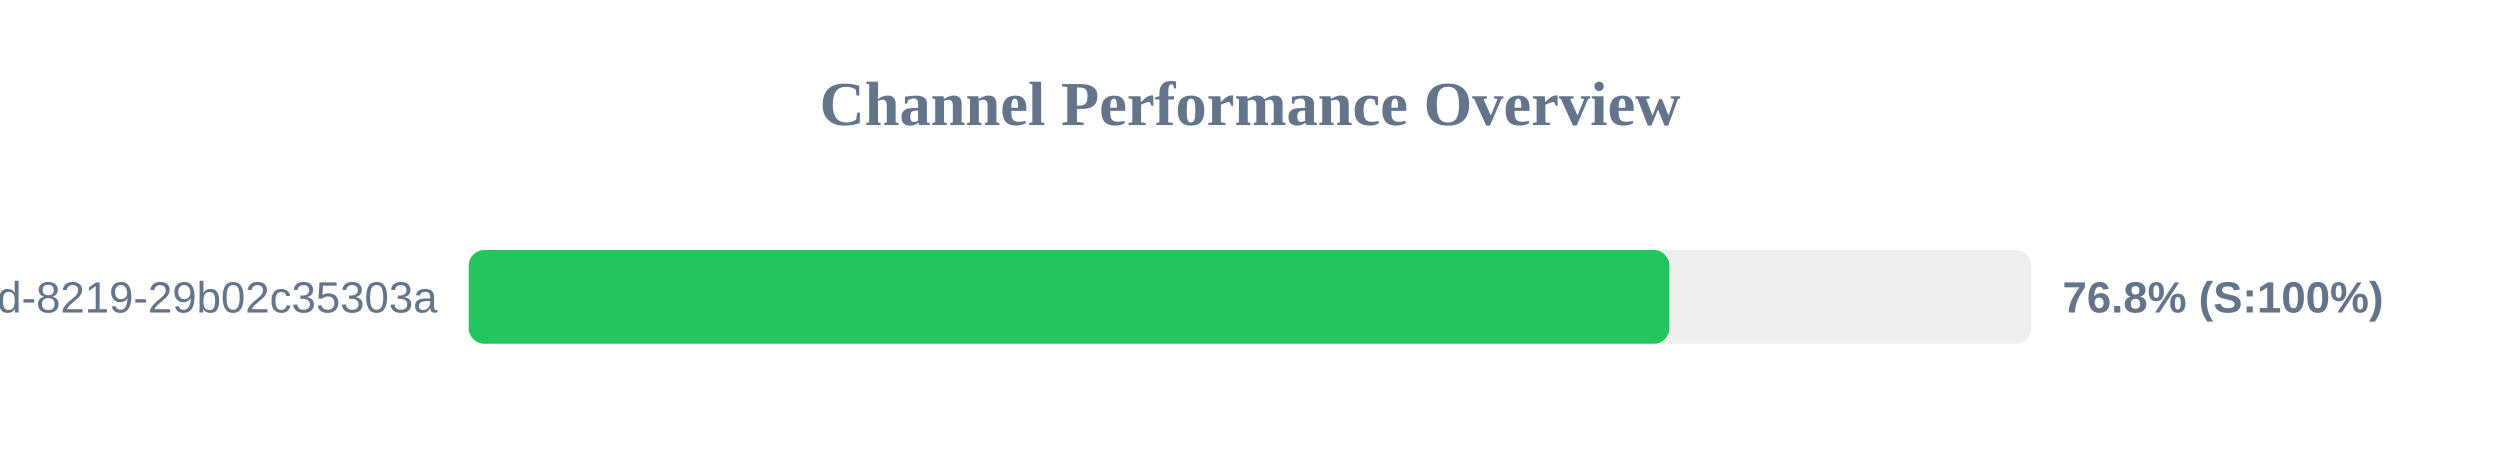
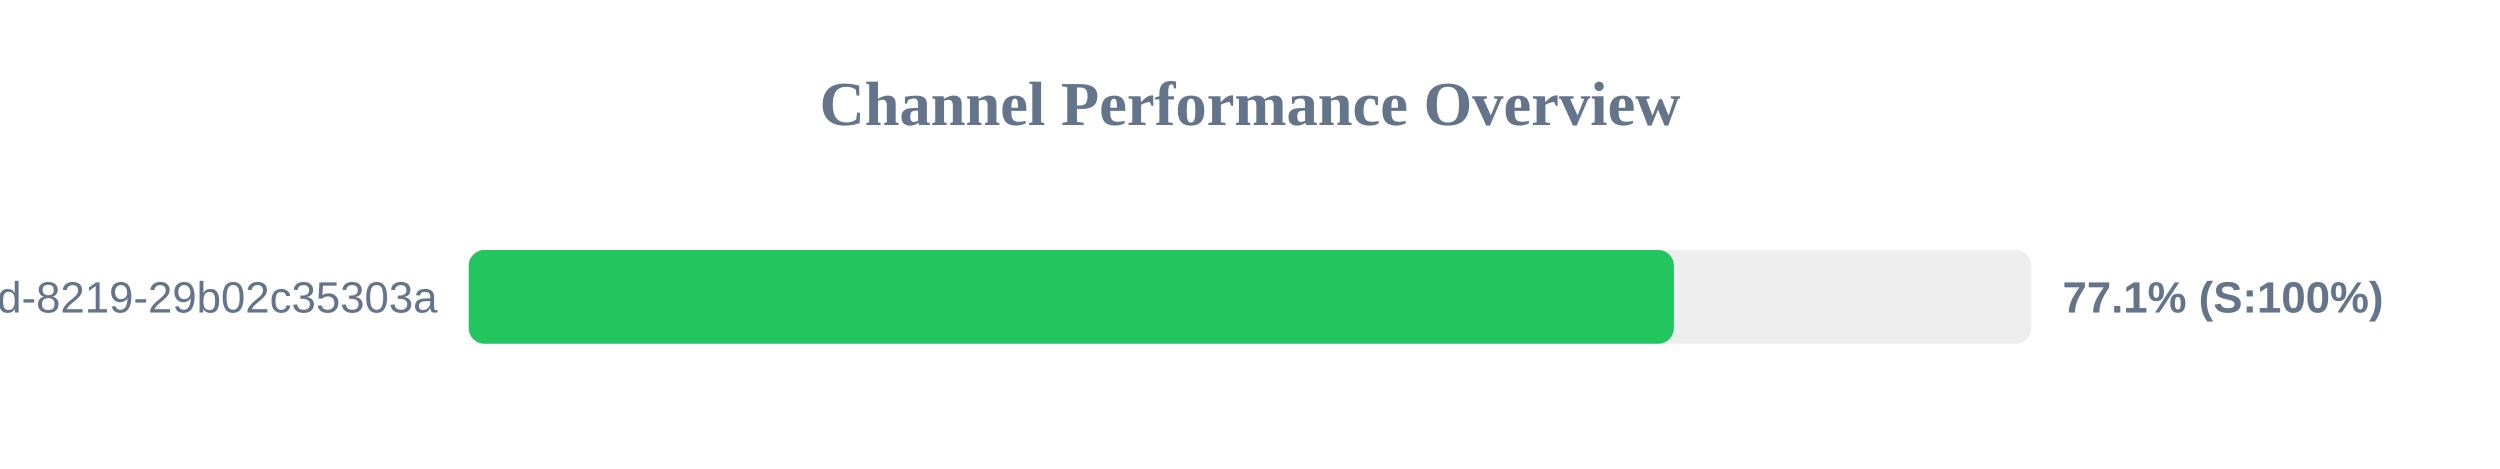
<svg xmlns="http://www.w3.org/2000/svg" width="800" height="150" version="1.1">
  <style>
        .row { font: 14px Arial; fill: #64748b; }
        .score { font: bold 14px Arial; fill: #64748b; }
    </style>
  <text x="400" y="40" text-anchor="middle" font-size="20px" font-weight="bold" fill="#64748b">Channel Performance Overview</text>
  <rect x="150" y="80" width="500" height="30" fill="#eee" rx="5" />
-   <rect x="150" y="80" width="384.2" height="30" fill="#22c55e" rx="5" />
+   <rect x="150" y="80" width="385.65" height="30" fill="#22c55e" rx="5" />
  <text x="140" y="100" text-anchor="end" class="row">?uuid=5eaa121d-4362-444d-8219-29b02c35303a</text>
-   <text x="660" y="100" text-anchor="start" class="score">76.8% (S:100%)</text>
+   <text x="660" y="100" text-anchor="start" class="score">77.1% (S:100%)</text>
</svg>
